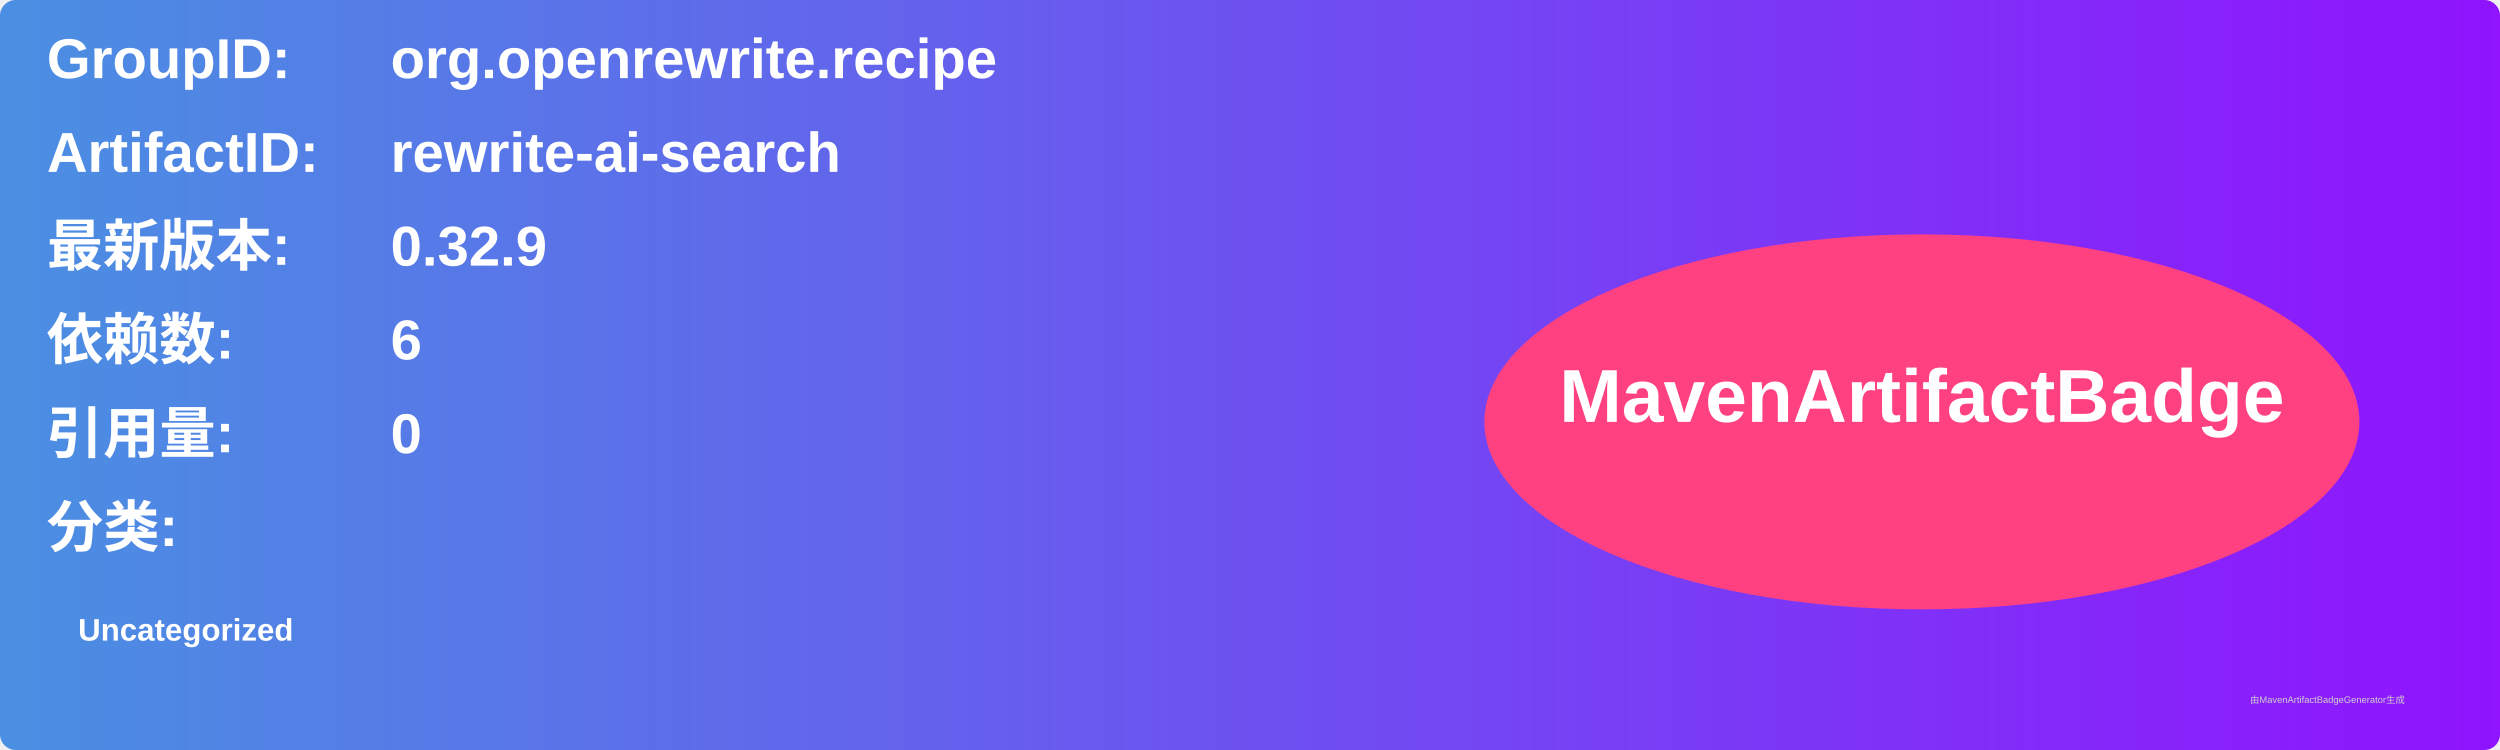
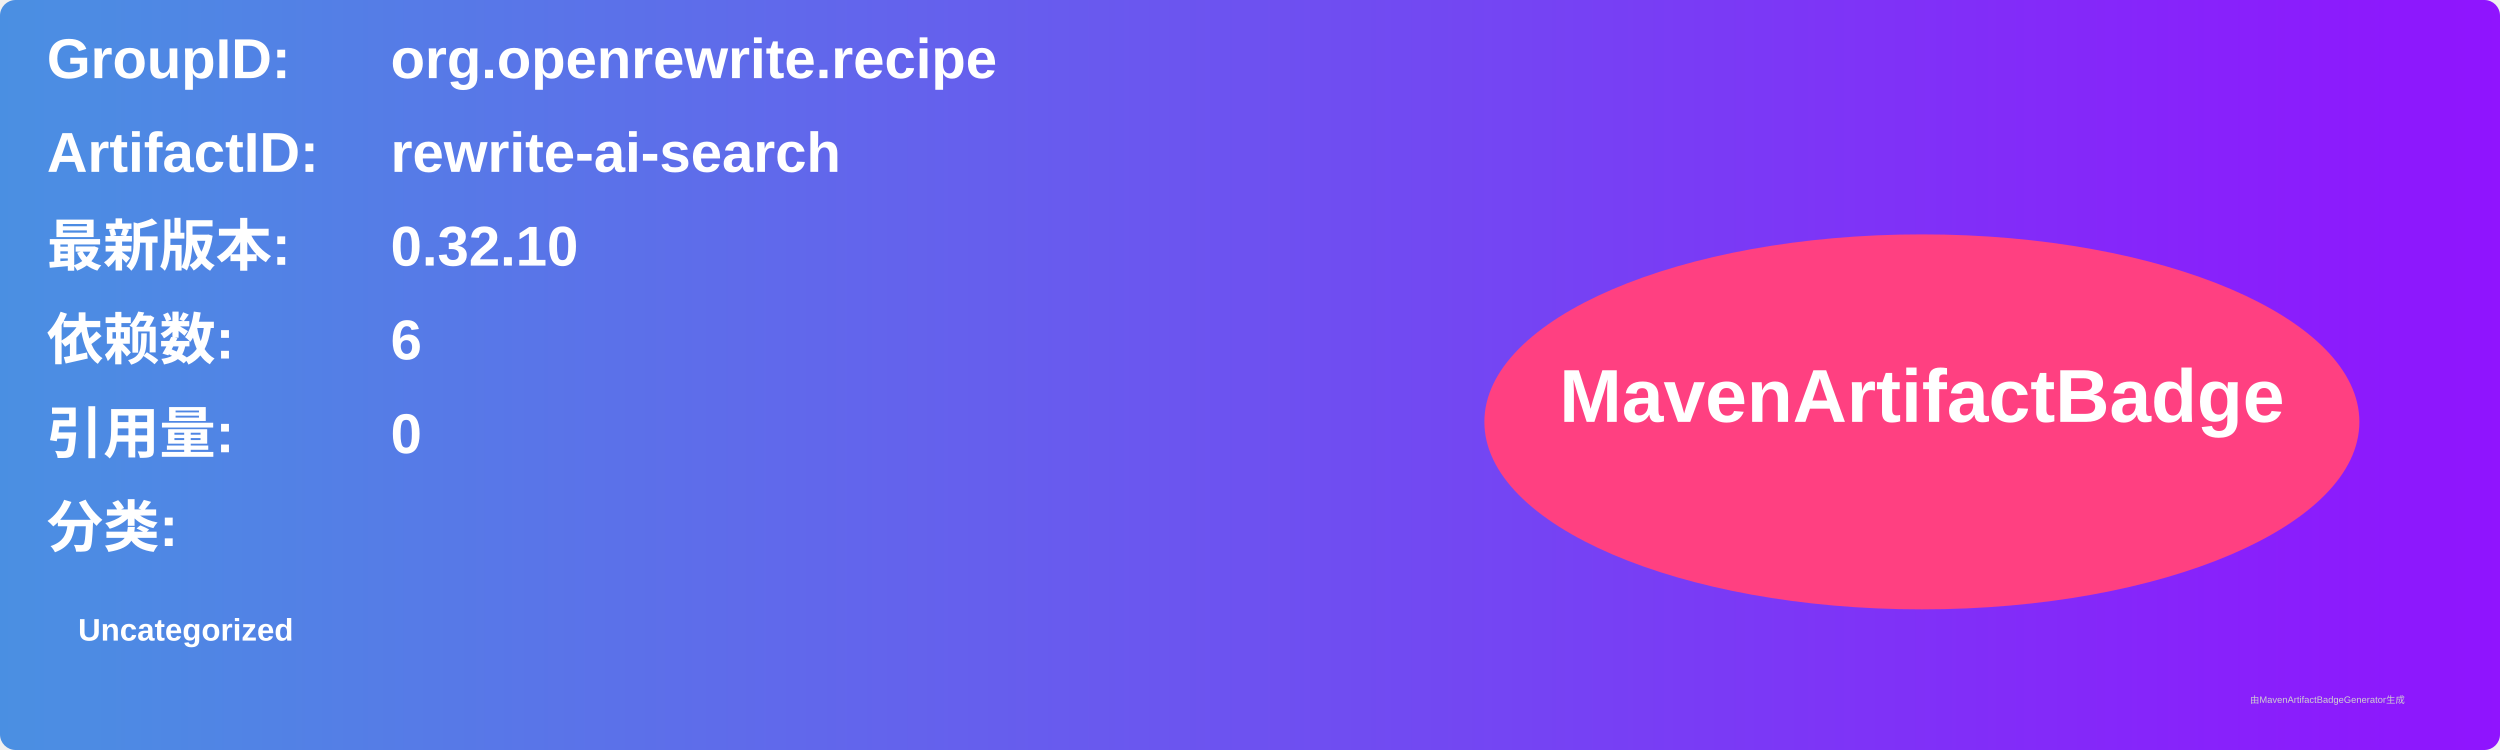
<svg xmlns="http://www.w3.org/2000/svg" width="800" height="240" viewBox="0 0 800 240">
  <linearGradient id="grad" x1="0%" y1="0%" x2="100%" y2="0%">
    <stop offset="0%" stop-color="#4a90e2" />
    <stop offset="100%" stop-color="#9013fe" />
  </linearGradient>
  <rect width="100%" height="100%" rx="5" ry="5" fill="url(#grad)" />
  <g transform="translate(15, 15)">
    <text x="0" y="10" font-family="Arial" font-size="18" fill="white" font-weight="bold" width="260">GroupID:</text>
    <text x="110" y="10" font-family="Arial" font-size="18" fill="white" font-weight="bold" width="460">org.openrewrite.recipe</text>
    <text x="0" y="40" font-family="Arial" font-size="18" fill="white" font-weight="bold" width="260">ArtifactID:</text>
    <text x="110" y="40" font-family="Arial" font-size="18" fill="white" font-weight="bold" width="460">rewrite-ai-search</text>
    <text x="0" y="70" font-family="Arial" font-size="18" fill="white" font-weight="bold">最新版本:</text>
    <text x="110" y="70" font-family="Arial" font-size="18" fill="white" font-weight="bold">
-       <tspan font-weight="bold">0.32.9</tspan>
+       <tspan font-weight="bold">0.32.10</tspan>
    </text>
    <text x="0" y="100" font-family="Arial" font-size="18" fill="white" font-weight="bold">依赖数: </text>
    <text x="110" y="100" font-family="Arial" font-size="18" fill="white">
      <tspan font-weight="bold">6</tspan>
    </text>
    <text x="0" y="130" font-family="Arial" font-size="18" fill="white" font-weight="bold">引用量: </text>
    <text x="110" y="130" font-family="Arial" font-size="18" fill="white">
      <tspan font-weight="bold">0</tspan>
    </text>
    <text x="0" y="160" font-family="Arial" font-size="18" fill="white" font-weight="bold">分类:</text>
    <text x="10" y="190" font-family="Arial" font-size="10" fill="white">
      <tspan font-weight="bold">Uncategorized</tspan>
    </text>
    <ellipse cx="600" cy="120" rx="140" ry="60" fill="#ff4081" />
    <text x="600" y="120" text-anchor="middle" font-family="Arial" font-size="24" fill="white" font-weight="bold">MavenArtifactBadge</text>
  </g>
  <text x="720" y="225" font-family="Arial" font-size="3" fill="#d0d0d0">由MavenArtifactBadgeGenerator生成</text>
</svg>
